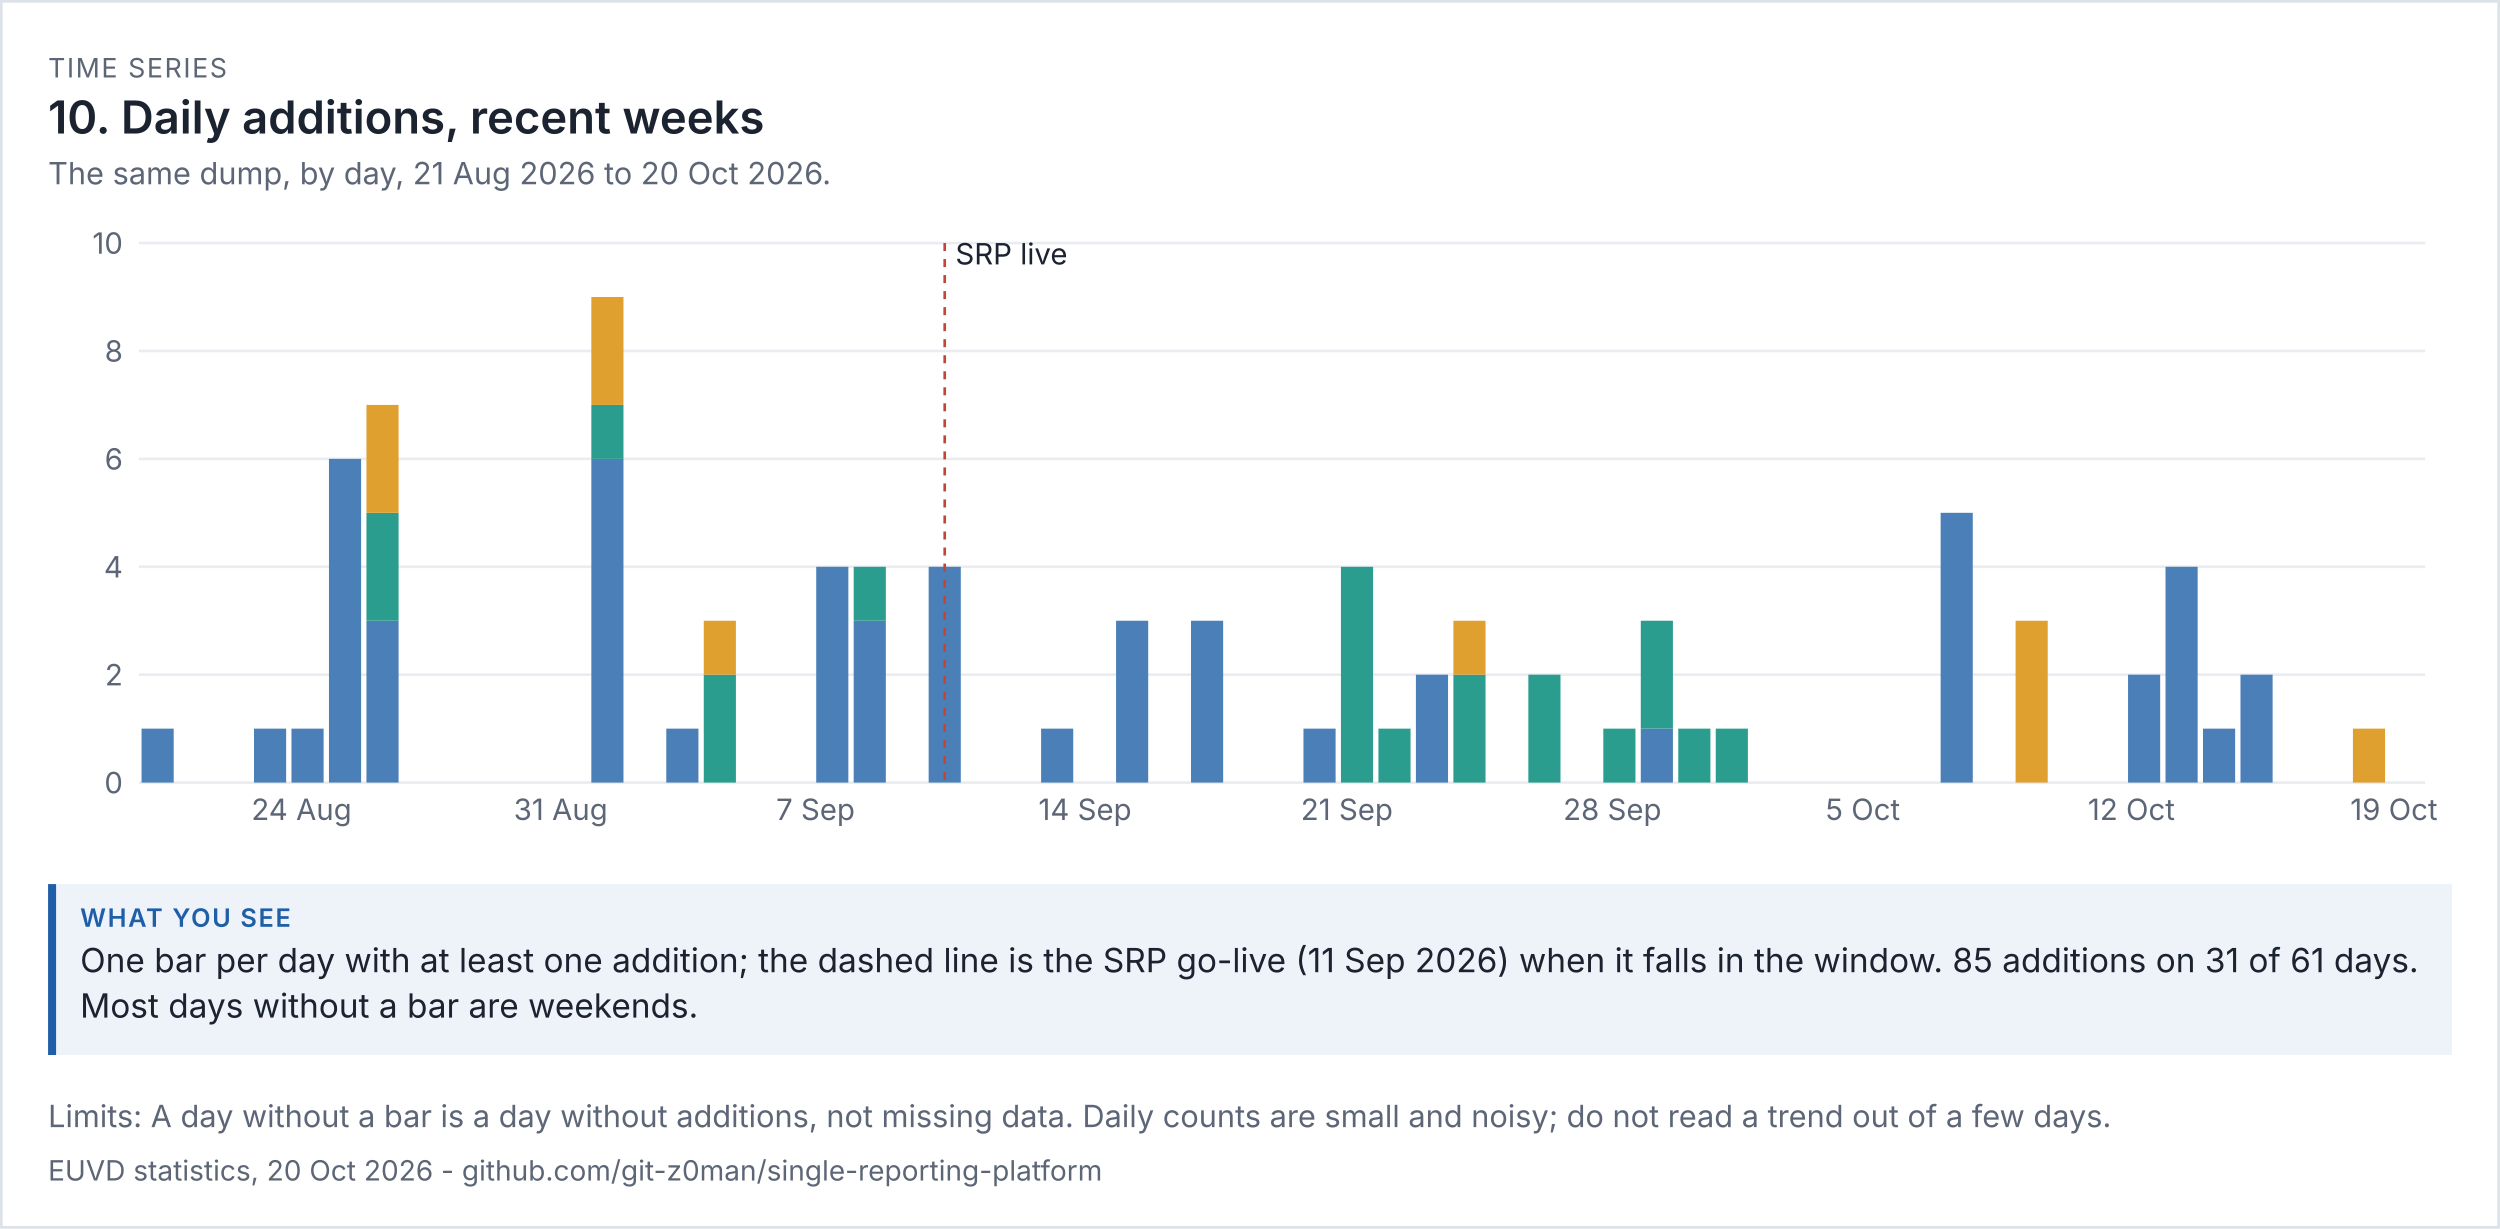
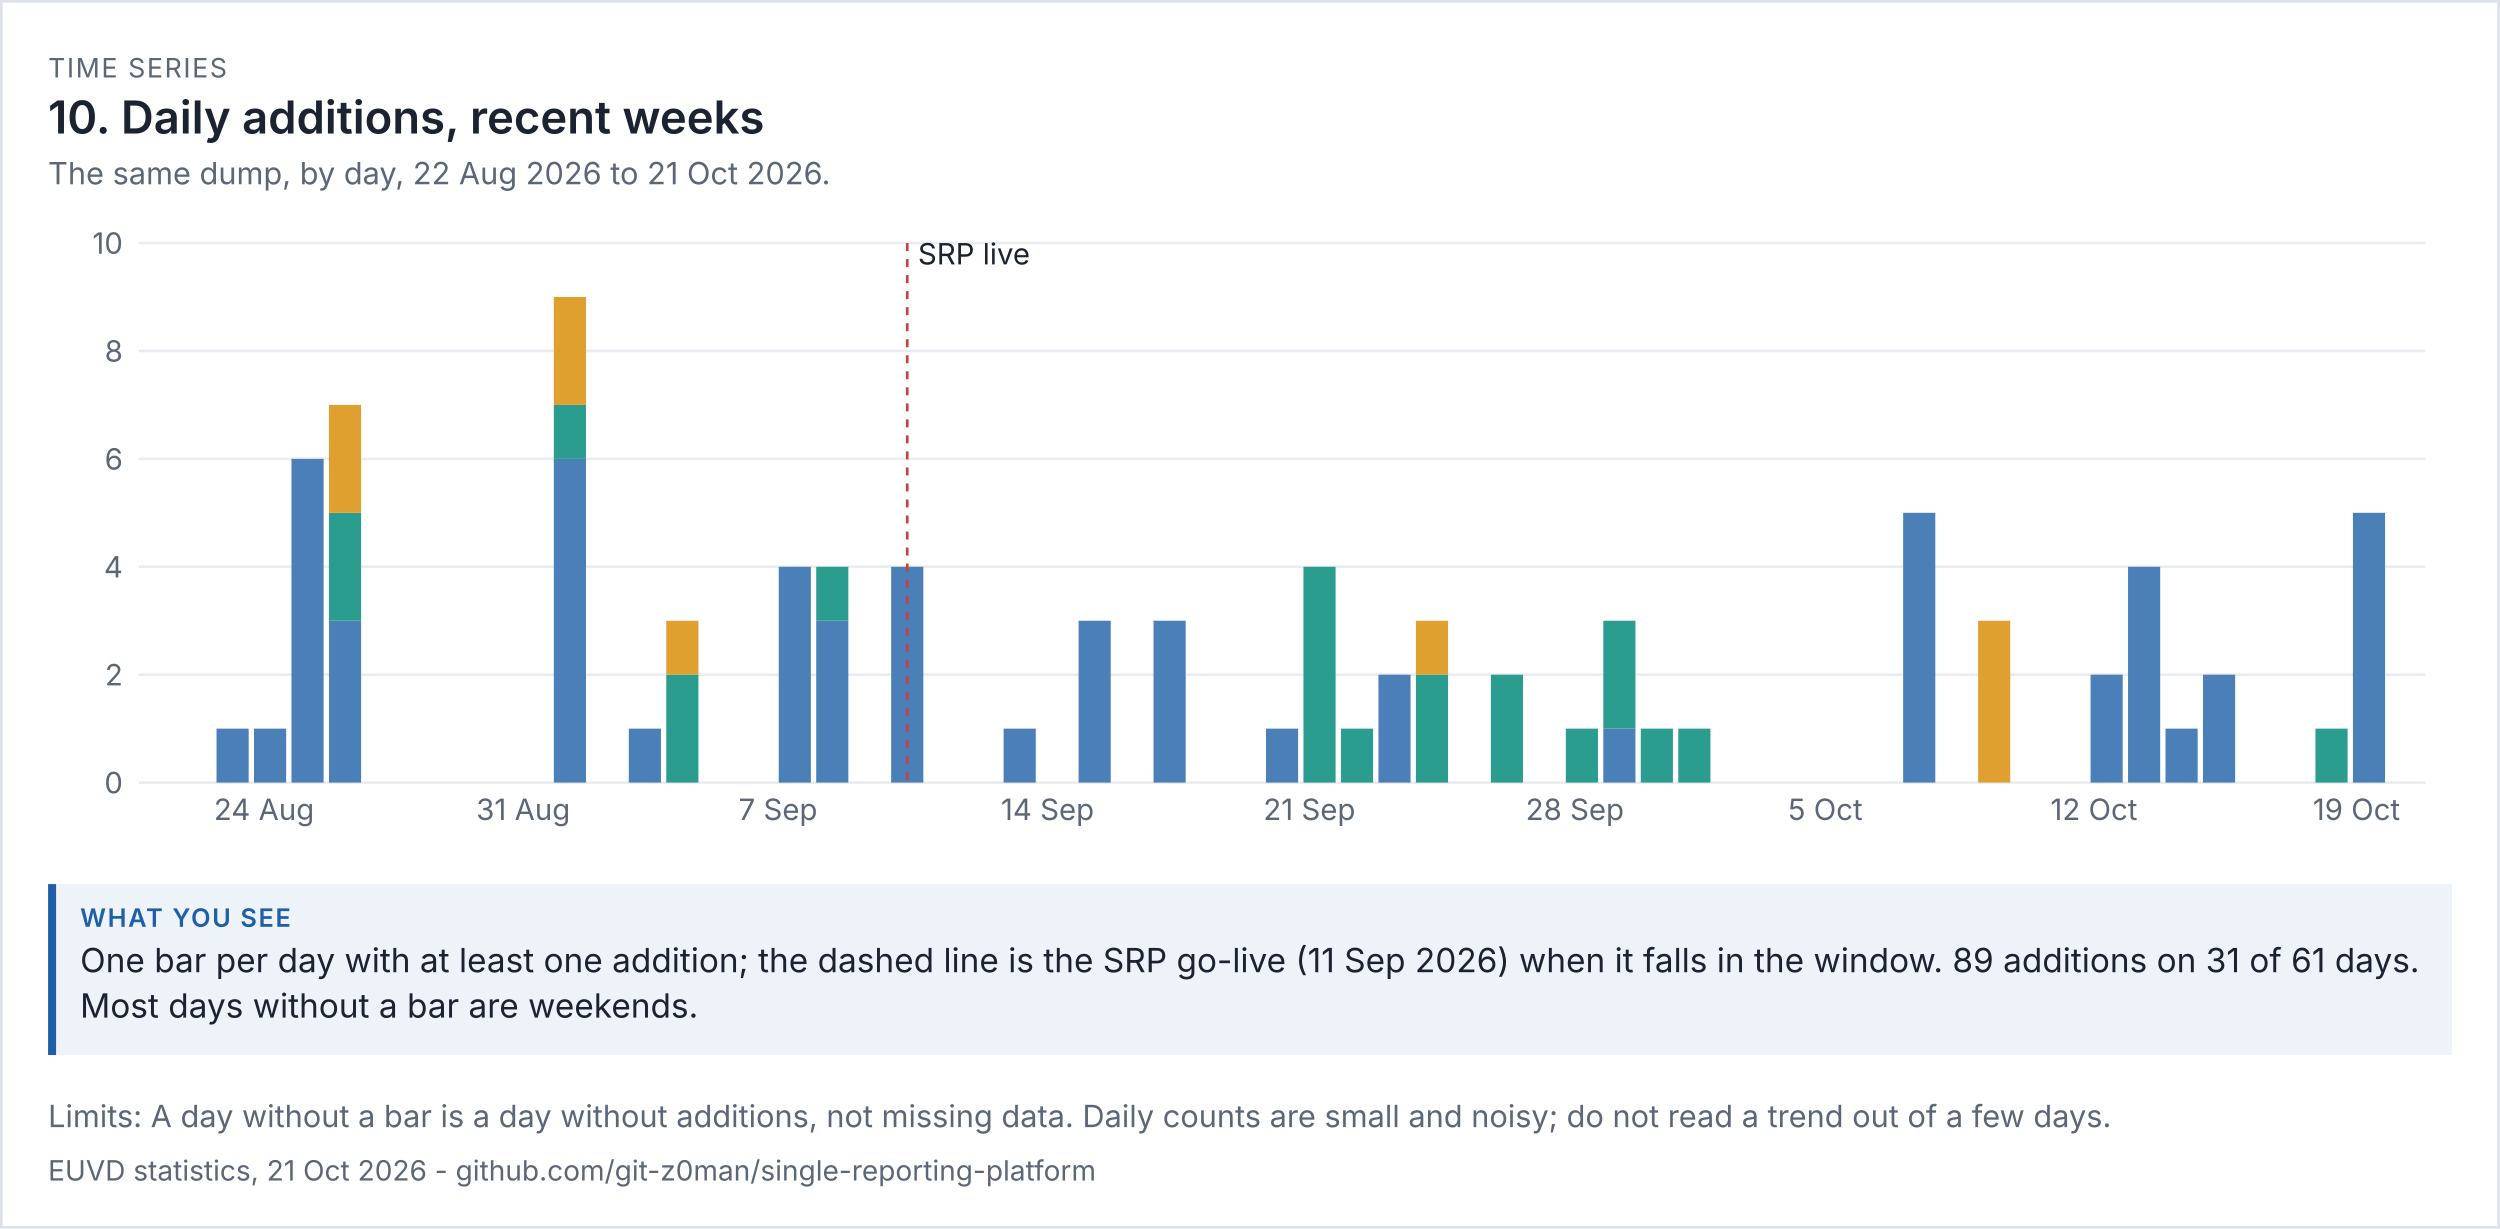
<svg xmlns="http://www.w3.org/2000/svg" viewBox="0 0 936 460" width="936" height="460" font-family="system-ui,-apple-system,'Segoe UI',sans-serif">
  <rect width="100%" height="100%" fill="#ffffff" />
  <rect x="0.5" y="0.5" width="935" height="459" fill="none" stroke="#dde1e8" />
  <text x="18" y="29" font-size="10" letter-spacing="0.6" fill="#5d6677">TIME SERIES</text>
  <text x="18" y="50" font-size="17" fill="#1b2230" font-weight="600">10. Daily additions, recent weeks</text>
-   <text x="18" y="69" font-size="11.5" fill="#5d6677">The same dump, by day, 21 Aug 2026 to 20 Oct 2026.</text>
+   <text x="18" y="69" font-size="11.5" fill="#5d6677">The same dump, by day, 22 Aug 2026 to 21 Oct 2026.</text>
  <g transform="translate(18,79) scale(1)" font-size="11">
    <svg viewBox="0 0 900 240" role="img" width="900" height="240">
      <g>
        <line x1="34" x2="890" y1="214" y2="214" stroke="rgb(233, 236, 241)" />
        <text x="28" y="218" text-anchor="end" fill="rgb(93, 102, 119)">0</text>
        <line x1="34" x2="890" y1="173.6" y2="173.6" stroke="rgb(233, 236, 241)" />
        <text x="28" y="177.6" text-anchor="end" fill="rgb(93, 102, 119)">2</text>
        <line x1="34" x2="890" y1="133.2" y2="133.2" stroke="rgb(233, 236, 241)" />
        <text x="28" y="137.2" text-anchor="end" fill="rgb(93, 102, 119)">4</text>
        <line x1="34" x2="890" y1="92.8" y2="92.8" stroke="rgb(233, 236, 241)" />
        <text x="28" y="96.8" text-anchor="end" fill="rgb(93, 102, 119)">6</text>
        <line x1="34" x2="890" y1="52.4" y2="52.4" stroke="rgb(233, 236, 241)" />
        <text x="28" y="56.4" text-anchor="end" fill="rgb(93, 102, 119)">8</text>
        <line x1="34" x2="890" y1="12" y2="12" stroke="rgb(233, 236, 241)" />
        <text x="28" y="16" text-anchor="end" fill="rgb(93, 102, 119)">10</text>
-         <rect x="35" y="193.8" width="12.033" height="20.2" fill="rgb(75, 127, 184)" />
+         <rect x="63.066" y="193.8" width="12.033" height="20.2" fill="rgb(75, 127, 184)" />
+         <text x="62.066" y="228" fill="rgb(93, 102, 119)">24 Aug</text>
        <rect x="77.098" y="193.8" width="12.033" height="20.2" fill="rgb(75, 127, 184)" />
-         <text x="76.098" y="228" fill="rgb(93, 102, 119)">24 Aug</text>
-         <rect x="91.131" y="193.8" width="12.033" height="20.2" fill="rgb(75, 127, 184)" />
-         <rect x="105.164" y="92.8" width="12.033" height="121.2" fill="rgb(75, 127, 184)" />
-         <rect x="119.197" y="153.4" width="12.033" height="60.6" fill="rgb(75, 127, 184)" />
-         <rect x="119.197" y="113" width="12.033" height="40.4" fill="rgb(42, 157, 143)" />
-         <rect x="119.197" y="72.6" width="12.033" height="40.4" fill="rgb(224, 160, 48)" />
-         <text x="174.328" y="228" fill="rgb(93, 102, 119)">31 Aug</text>
-         <rect x="203.393" y="92.8" width="12.033" height="121.2" fill="rgb(75, 127, 184)" />
-         <rect x="203.393" y="72.6" width="12.033" height="20.2" fill="rgb(42, 157, 143)" />
-         <rect x="203.393" y="32.2" width="12.033" height="40.4" fill="rgb(224, 160, 48)" />
-         <rect x="231.459" y="193.8" width="12.033" height="20.2" fill="rgb(75, 127, 184)" />
-         <rect x="245.492" y="173.6" width="12.033" height="40.4" fill="rgb(42, 157, 143)" />
-         <rect x="245.492" y="153.4" width="12.033" height="20.2" fill="rgb(224, 160, 48)" />
-         <text x="272.557" y="228" fill="rgb(93, 102, 119)">7 Sep</text>
-         <rect x="287.59" y="133.2" width="12.033" height="80.8" fill="rgb(75, 127, 184)" />
-         <rect x="301.623" y="153.4" width="12.033" height="60.6" fill="rgb(75, 127, 184)" />
-         <rect x="301.623" y="133.2" width="12.033" height="20.2" fill="rgb(42, 157, 143)" />
-         <rect x="329.689" y="133.2" width="12.033" height="80.8" fill="rgb(75, 127, 184)" />
-         <line x1="335.705" x2="335.705" y1="12" y2="214" stroke="rgb(192, 70, 58)" stroke-dasharray="3 3" />
-         <text x="339.705" y="20" class="t" fill="rgb(27, 34, 48)">SRP live</text>
-         <rect x="371.787" y="193.8" width="12.033" height="20.2" fill="rgb(75, 127, 184)" />
-         <text x="370.787" y="228" fill="rgb(93, 102, 119)">14 Sep</text>
-         <rect x="399.852" y="153.4" width="12.033" height="60.6" fill="rgb(75, 127, 184)" />
-         <rect x="427.918" y="153.4" width="12.033" height="60.6" fill="rgb(75, 127, 184)" />
-         <rect x="470.016" y="193.8" width="12.033" height="20.2" fill="rgb(75, 127, 184)" />
-         <text x="469.016" y="228" fill="rgb(93, 102, 119)">21 Sep</text>
-         <rect x="484.049" y="133.2" width="12.033" height="80.8" fill="rgb(42, 157, 143)" />
-         <rect x="498.082" y="193.8" width="12.033" height="20.2" fill="rgb(42, 157, 143)" />
-         <rect x="512.115" y="173.6" width="12.033" height="40.4" fill="rgb(75, 127, 184)" />
-         <rect x="526.148" y="173.6" width="12.033" height="40.4" fill="rgb(42, 157, 143)" />
-         <rect x="526.148" y="153.4" width="12.033" height="20.2" fill="rgb(224, 160, 48)" />
-         <rect x="554.213" y="173.6" width="12.033" height="40.4" fill="rgb(42, 157, 143)" />
-         <text x="567.246" y="228" fill="rgb(93, 102, 119)">28 Sep</text>
-         <rect x="582.279" y="193.8" width="12.033" height="20.2" fill="rgb(42, 157, 143)" />
-         <rect x="596.311" y="193.8" width="12.033" height="20.2" fill="rgb(75, 127, 184)" />
-         <rect x="596.311" y="153.4" width="12.033" height="40.4" fill="rgb(42, 157, 143)" />
+         <rect x="91.131" y="92.8" width="12.033" height="121.2" fill="rgb(75, 127, 184)" />
+         <rect x="105.164" y="153.4" width="12.033" height="60.6" fill="rgb(75, 127, 184)" />
+         <rect x="105.164" y="113" width="12.033" height="40.4" fill="rgb(42, 157, 143)" />
+         <rect x="105.164" y="72.6" width="12.033" height="40.4" fill="rgb(224, 160, 48)" />
+         <text x="160.295" y="228" fill="rgb(93, 102, 119)">31 Aug</text>
+         <rect x="189.361" y="92.8" width="12.033" height="121.2" fill="rgb(75, 127, 184)" />
+         <rect x="189.361" y="72.6" width="12.033" height="20.2" fill="rgb(42, 157, 143)" />
+         <rect x="189.361" y="32.2" width="12.033" height="40.4" fill="rgb(224, 160, 48)" />
+         <rect x="217.426" y="193.8" width="12.033" height="20.2" fill="rgb(75, 127, 184)" />
+         <rect x="231.459" y="173.6" width="12.033" height="40.4" fill="rgb(42, 157, 143)" />
+         <rect x="231.459" y="153.4" width="12.033" height="20.2" fill="rgb(224, 160, 48)" />
+         <text x="258.525" y="228" fill="rgb(93, 102, 119)">7 Sep</text>
+         <rect x="273.557" y="133.2" width="12.033" height="80.8" fill="rgb(75, 127, 184)" />
+         <rect x="287.59" y="153.4" width="12.033" height="60.6" fill="rgb(75, 127, 184)" />
+         <rect x="287.59" y="133.2" width="12.033" height="20.2" fill="rgb(42, 157, 143)" />
+         <rect x="315.656" y="133.2" width="12.033" height="80.8" fill="rgb(75, 127, 184)" />
+         <line x1="321.672" x2="321.672" y1="12" y2="214" stroke="rgb(192, 70, 58)" stroke-dasharray="3 3" />
+         <text x="325.672" y="20" class="t" fill="rgb(27, 34, 48)">SRP live</text>
+         <rect x="357.754" y="193.8" width="12.033" height="20.2" fill="rgb(75, 127, 184)" />
+         <text x="356.754" y="228" fill="rgb(93, 102, 119)">14 Sep</text>
+         <rect x="385.82" y="153.4" width="12.033" height="60.6" fill="rgb(75, 127, 184)" />
+         <rect x="413.885" y="153.4" width="12.033" height="60.6" fill="rgb(75, 127, 184)" />
+         <rect x="455.984" y="193.8" width="12.033" height="20.2" fill="rgb(75, 127, 184)" />
+         <text x="454.984" y="228" fill="rgb(93, 102, 119)">21 Sep</text>
+         <rect x="470.016" y="133.2" width="12.033" height="80.8" fill="rgb(42, 157, 143)" />
+         <rect x="484.049" y="193.8" width="12.033" height="20.2" fill="rgb(42, 157, 143)" />
+         <rect x="498.082" y="173.6" width="12.033" height="40.4" fill="rgb(75, 127, 184)" />
+         <rect x="512.115" y="173.6" width="12.033" height="40.4" fill="rgb(42, 157, 143)" />
+         <rect x="512.115" y="153.4" width="12.033" height="20.2" fill="rgb(224, 160, 48)" />
+         <rect x="540.18" y="173.6" width="12.033" height="40.4" fill="rgb(42, 157, 143)" />
+         <text x="553.213" y="228" fill="rgb(93, 102, 119)">28 Sep</text>
+         <rect x="568.246" y="193.8" width="12.033" height="20.2" fill="rgb(42, 157, 143)" />
+         <rect x="582.279" y="193.8" width="12.033" height="20.2" fill="rgb(75, 127, 184)" />
+         <rect x="582.279" y="153.4" width="12.033" height="40.4" fill="rgb(42, 157, 143)" />
+         <rect x="596.311" y="193.8" width="12.033" height="20.2" fill="rgb(42, 157, 143)" />
        <rect x="610.344" y="193.8" width="12.033" height="20.2" fill="rgb(42, 157, 143)" />
-         <rect x="624.377" y="193.8" width="12.033" height="20.2" fill="rgb(42, 157, 143)" />
-         <text x="665.475" y="228" fill="rgb(93, 102, 119)">5 Oct</text>
-         <rect x="708.574" y="113" width="12.033" height="101" fill="rgb(75, 127, 184)" />
-         <rect x="736.639" y="153.4" width="12.033" height="60.6" fill="rgb(224, 160, 48)" />
-         <text x="763.705" y="228" fill="rgb(93, 102, 119)">12 Oct</text>
-         <rect x="778.738" y="173.6" width="12.033" height="40.4" fill="rgb(75, 127, 184)" />
-         <rect x="792.77" y="133.2" width="12.033" height="80.8" fill="rgb(75, 127, 184)" />
-         <rect x="806.803" y="193.8" width="12.033" height="20.2" fill="rgb(75, 127, 184)" />
-         <rect x="820.836" y="173.6" width="12.033" height="40.4" fill="rgb(75, 127, 184)" />
-         <rect x="862.934" y="193.8" width="12.033" height="20.2" fill="rgb(224, 160, 48)" />
-         <text x="861.934" y="228" fill="rgb(93, 102, 119)">19 Oct</text>
+         <text x="651.443" y="228" fill="rgb(93, 102, 119)">5 Oct</text>
+         <rect x="694.541" y="113" width="12.033" height="101" fill="rgb(75, 127, 184)" />
+         <rect x="722.607" y="153.4" width="12.033" height="60.6" fill="rgb(224, 160, 48)" />
+         <text x="749.672" y="228" fill="rgb(93, 102, 119)">12 Oct</text>
+         <rect x="764.705" y="173.6" width="12.033" height="40.4" fill="rgb(75, 127, 184)" />
+         <rect x="778.738" y="133.2" width="12.033" height="80.8" fill="rgb(75, 127, 184)" />
+         <rect x="792.77" y="193.8" width="12.033" height="20.2" fill="rgb(75, 127, 184)" />
+         <rect x="806.803" y="173.6" width="12.033" height="40.4" fill="rgb(75, 127, 184)" />
+         <rect x="848.902" y="193.8" width="12.033" height="20.2" fill="rgb(42, 157, 143)" />
+         <text x="847.902" y="228" fill="rgb(93, 102, 119)">19 Oct</text>
+         <rect x="862.934" y="113" width="12.033" height="101" fill="rgb(75, 127, 184)" />
      </g>
    </svg>
  </g>
  <rect x="18" y="331" width="900" height="64" fill="#eef3fa" />
  <rect x="18" y="331" width="3" height="64" fill="#1f5fa8" />
  <text x="30" y="347" font-size="9.5" letter-spacing="0.6" font-weight="600" fill="#1f5fa8">WHAT YOU SEE</text>
-   <text x="30" y="364" font-size="12.5" fill="#1b2230">One bar per day with at least one addition; the dashed line is the SRP go-live (11 Sep 2026) when it falls in the window. 85 additions on 31 of 61 days.</text>
+   <text x="30" y="364" font-size="12.5" fill="#1b2230">One bar per day with at least one addition; the dashed line is the SRP go-live (11 Sep 2026) when it falls in the window. 89 additions on 31 of 61 days.</text>
  <text x="30" y="381" font-size="12.5" fill="#1b2230">Most days without a bar are weekends.</text>
  <text x="18" y="422" font-size="11.5" fill="#5d6677">Limits: A day without a bar is a day without additions, not missing data. Daily counts are small and noisy; do not read a trend out of a few days.</text>
-   <text x="18" y="442" font-size="10.5" fill="#5d6677">EUVD statistics, 20 Oct 2026 - github.com/git-z0man/single-reporting-platform</text>
+   <text x="18" y="442" font-size="10.5" fill="#5d6677">EUVD statistics, 21 Oct 2026 - github.com/git-z0man/single-reporting-platform</text>
</svg>
